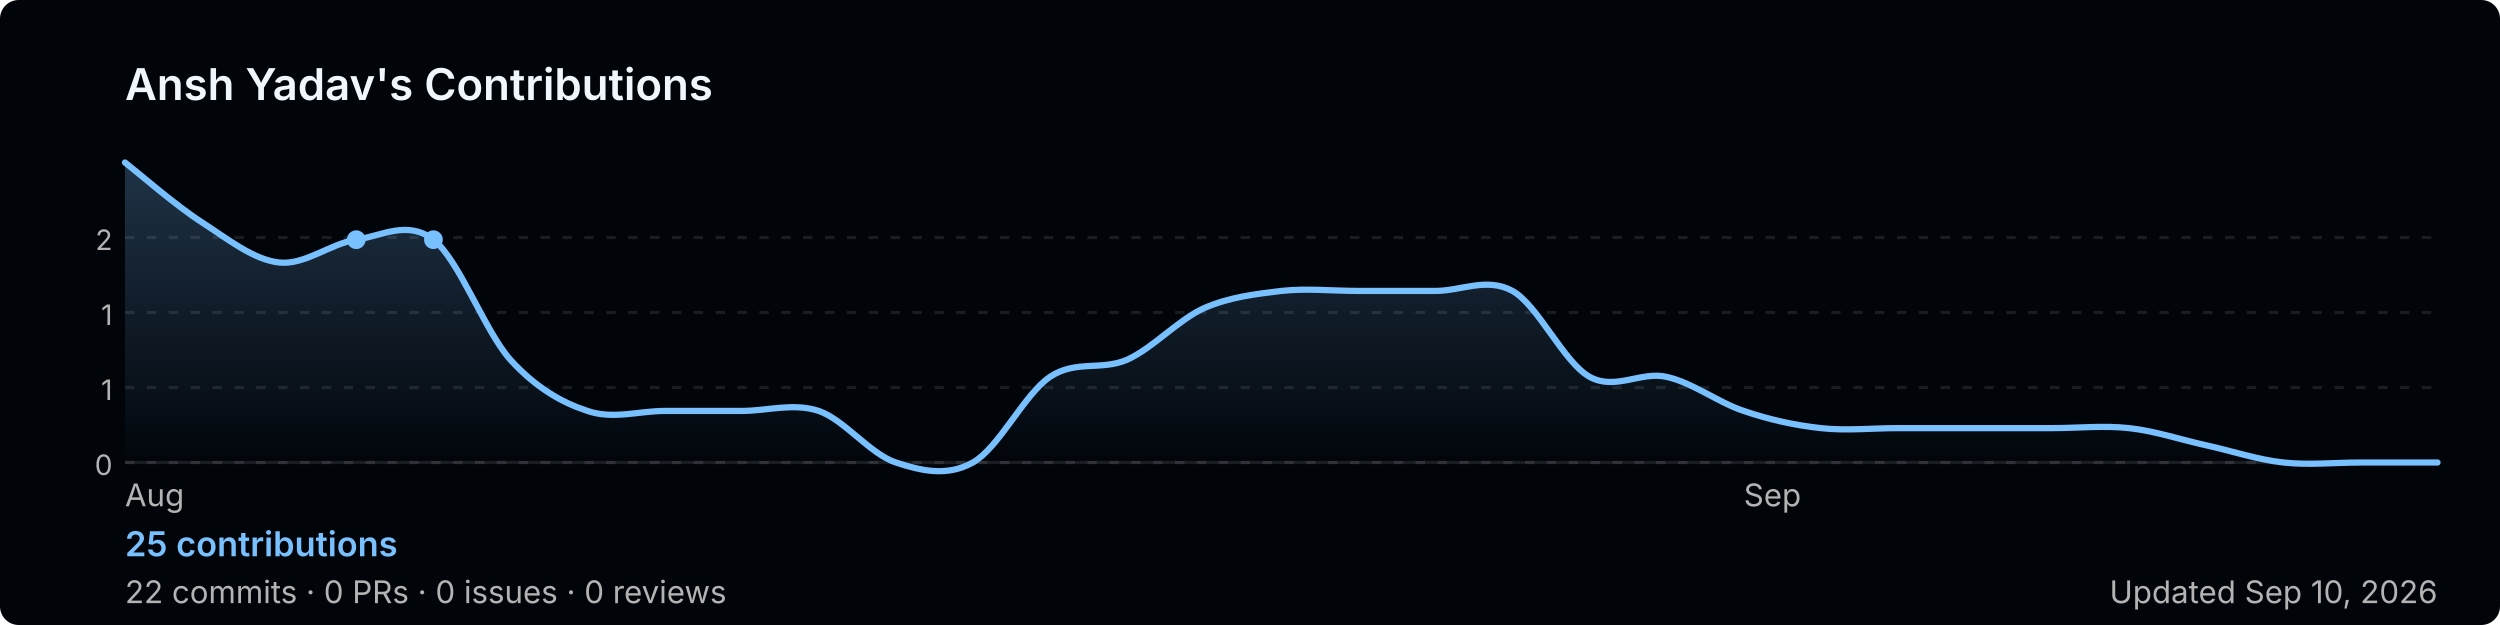
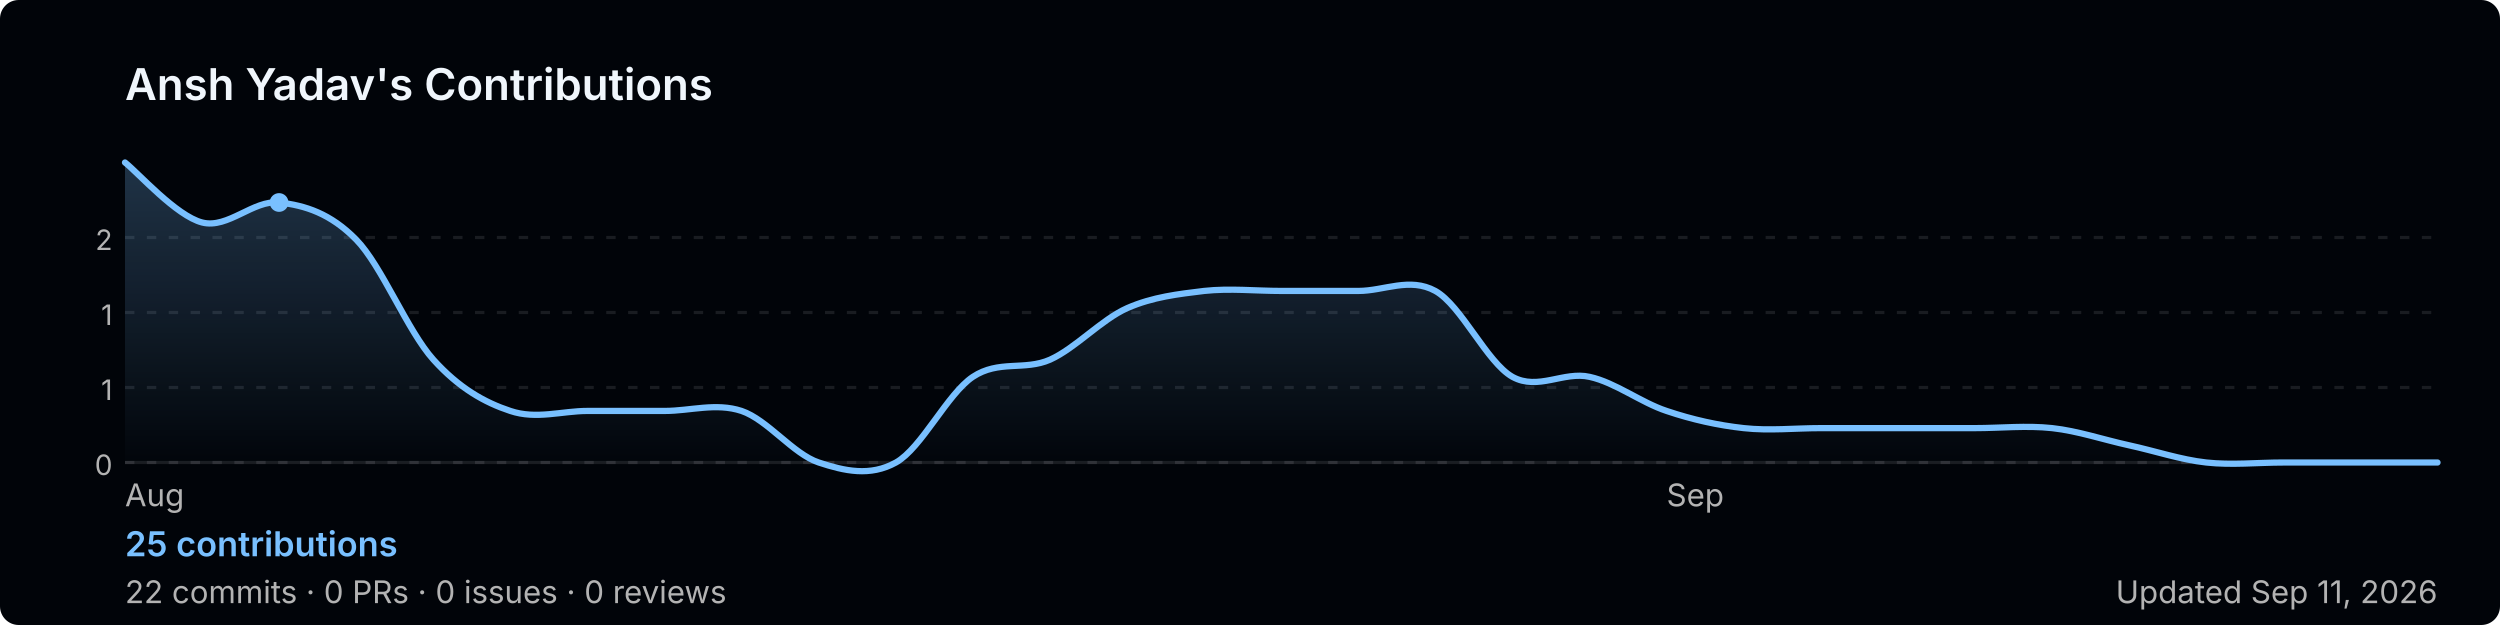
<svg xmlns="http://www.w3.org/2000/svg" width="800" height="200" viewBox="0 0 800 200" role="img" aria-label="Ansh Yadav's GitHub contribution graph">
  <defs>
-     <linearGradient id="area-c7gdg" x1="0" y1="0" x2="0" y2="1">
+     <linearGradient id="area-0akvf" x1="0" y1="0" x2="0" y2="1">
      <stop offset="0%" stop-color="rgba(121,192,255,0.25)" />
      <stop offset="100%" stop-color="rgba(121,192,255,0)" />
    </linearGradient>
  </defs>
  <rect width="800" height="200" rx="6" fill="#010409" />
  <text x="40" y="32" font-size="14" font-weight="600" fill="#f0f6fc" font-family="-apple-system,BlinkMacSystemFont,'Segoe UI',sans-serif">
    Ansh Yadav's Contributions
  </text>
  <line x1="40" y1="76.0" x2="780" y2="76.0" stroke="rgba(240,246,252,0.1)" stroke-width="1" stroke-dasharray="3,4" />
  <text x="36" y="80.0" font-size="9" fill="#b3b3b3" font-family="-apple-system,BlinkMacSystemFont,'Segoe UI',sans-serif" text-anchor="end">2</text>
  <line x1="40" y1="100.0" x2="780" y2="100.0" stroke="rgba(240,246,252,0.1)" stroke-width="1" stroke-dasharray="3,4" />
  <text x="36" y="104.0" font-size="9" fill="#b3b3b3" font-family="-apple-system,BlinkMacSystemFont,'Segoe UI',sans-serif" text-anchor="end">1</text>
  <line x1="40" y1="124.0" x2="780" y2="124.0" stroke="rgba(240,246,252,0.1)" stroke-width="1" stroke-dasharray="3,4" />
  <text x="36" y="128.0" font-size="9" fill="#b3b3b3" font-family="-apple-system,BlinkMacSystemFont,'Segoe UI',sans-serif" text-anchor="end">1</text>
  <line x1="40" y1="148.0" x2="780" y2="148.0" stroke="rgba(240,246,252,0.1)" stroke-width="1" stroke-dasharray="3,4" />
  <text x="36" y="152.0" font-size="9" fill="#b3b3b3" font-family="-apple-system,BlinkMacSystemFont,'Segoe UI',sans-serif" text-anchor="end">0</text>
  <line x1="40" y1="148" x2="780" y2="148" stroke="rgba(240,246,252,0.1)" stroke-width="1" />
-   <path d="M 40.0,52.0 C 44.1,55.2 56.4,65.9 64.7,71.2 C 72.9,76.5 81.1,83.1 89.3,84.0 C 97.6,84.9 105.8,77.9 114.0,76.7 C 122.2,75.5 130.4,70.3 138.7,76.7 C 146.9,83.1 155.1,105.9 163.3,115.1 C 171.6,124.2 179.8,128.8 188.0,131.5 C 196.2,134.3 204.4,131.5 212.7,131.5 C 220.9,131.5 229.1,131.5 237.3,131.5 C 245.6,131.5 253.8,128.8 262.0,131.5 C 270.2,134.3 278.4,145.3 286.7,148.0 C 294.9,150.7 303.1,152.6 311.3,148.0 C 319.6,143.4 327.8,126.1 336.0,120.6 C 344.2,115.1 352.4,118.7 360.7,115.1 C 368.9,111.4 377.1,102.3 385.3,98.6 C 393.6,95.0 401.8,94.1 410.0,93.1 C 418.2,92.2 426.4,93.1 434.7,93.1 C 442.9,93.1 451.1,93.1 459.3,93.1 C 467.6,93.1 475.8,88.6 484.0,93.1 C 492.2,97.7 500.4,116.0 508.7,120.6 C 516.9,125.1 525.1,118.7 533.3,120.6 C 541.6,122.4 549.8,128.8 558.0,131.5 C 566.2,134.3 574.4,136.1 582.7,137.0 C 590.9,137.9 599.1,137.0 607.3,137.0 C 615.6,137.0 623.8,137.0 632.0,137.0 C 640.2,137.0 648.4,137.0 656.7,137.0 C 664.9,137.0 673.1,136.1 681.3,137.0 C 689.6,137.9 697.8,140.7 706.0,142.5 C 714.2,144.3 722.4,147.1 730.7,148.0 C 738.9,148.9 747.1,148.0 755.3,148.0 C 763.6,148.0 775.9,148.0 780.0,148.0 L 780.0,148 L 40.0,148 Z" fill="url(#area-c7gdg)" />
-   <path d="M 40.0,52.0 C 44.1,55.2 56.4,65.9 64.7,71.2 C 72.9,76.5 81.1,83.1 89.3,84.0 C 97.6,84.9 105.8,77.9 114.0,76.7 C 122.2,75.5 130.4,70.3 138.7,76.7 C 146.9,83.1 155.1,105.9 163.3,115.1 C 171.6,124.2 179.8,128.8 188.0,131.5 C 196.2,134.3 204.4,131.5 212.7,131.5 C 220.9,131.5 229.1,131.5 237.3,131.5 C 245.6,131.5 253.8,128.8 262.0,131.5 C 270.2,134.3 278.4,145.3 286.7,148.0 C 294.9,150.7 303.1,152.6 311.3,148.0 C 319.6,143.4 327.8,126.1 336.0,120.6 C 344.2,115.1 352.4,118.7 360.7,115.1 C 368.9,111.4 377.1,102.3 385.3,98.6 C 393.6,95.0 401.8,94.1 410.0,93.1 C 418.2,92.2 426.4,93.1 434.7,93.1 C 442.9,93.1 451.1,93.1 459.3,93.1 C 467.6,93.1 475.8,88.6 484.0,93.1 C 492.2,97.7 500.4,116.0 508.7,120.6 C 516.9,125.1 525.1,118.7 533.3,120.6 C 541.6,122.4 549.8,128.8 558.0,131.5 C 566.2,134.3 574.4,136.1 582.7,137.0 C 590.9,137.9 599.1,137.0 607.3,137.0 C 615.6,137.0 623.8,137.0 632.0,137.0 C 640.2,137.0 648.4,137.0 656.7,137.0 C 664.9,137.0 673.1,136.1 681.3,137.0 C 689.6,137.9 697.8,140.7 706.0,142.5 C 714.2,144.3 722.4,147.1 730.7,148.0 C 738.9,148.9 747.1,148.0 755.3,148.0 C 763.6,148.0 775.9,148.0 780.0,148.0" fill="none" stroke="#79c0ff" stroke-width="2" stroke-linejoin="round" stroke-linecap="round" />
-   <circle cx="114.0" cy="76.7" r="3" fill="#79c0ff">
-     </circle>
-   <circle cx="138.7" cy="76.7" r="3" fill="#79c0ff">
+   <path d="M 40.0,52.0 C 44.1,55.2 56.4,69.1 64.7,71.2 C 72.9,73.3 81.1,63.9 89.3,64.8 C 97.6,65.7 105.8,68.3 114.0,76.7 C 122.2,85.1 130.4,105.9 138.7,115.1 C 146.9,124.2 155.1,128.8 163.3,131.5 C 171.6,134.3 179.8,131.5 188.0,131.5 C 196.2,131.5 204.4,131.5 212.7,131.5 C 220.9,131.5 229.1,128.8 237.3,131.5 C 245.6,134.3 253.8,145.3 262.0,148.0 C 270.2,150.7 278.4,152.6 286.7,148.0 C 294.9,143.4 303.1,126.1 311.3,120.6 C 319.6,115.1 327.8,118.7 336.0,115.1 C 344.2,111.4 352.4,102.3 360.7,98.6 C 368.9,95.0 377.1,94.1 385.3,93.1 C 393.6,92.2 401.8,93.1 410.0,93.1 C 418.2,93.1 426.4,93.1 434.7,93.1 C 442.9,93.1 451.1,88.6 459.3,93.1 C 467.6,97.7 475.8,116.0 484.0,120.6 C 492.2,125.1 500.4,118.7 508.7,120.6 C 516.9,122.4 525.1,128.8 533.3,131.5 C 541.6,134.3 549.8,136.1 558.0,137.0 C 566.2,137.9 574.4,137.0 582.7,137.0 C 590.9,137.0 599.1,137.0 607.3,137.0 C 615.6,137.0 623.8,137.0 632.0,137.0 C 640.2,137.0 648.4,136.1 656.7,137.0 C 664.9,137.9 673.1,140.7 681.3,142.5 C 689.6,144.3 697.8,147.1 706.0,148.0 C 714.2,148.9 722.4,148.0 730.7,148.0 C 738.9,148.0 747.1,148.0 755.3,148.0 C 763.6,148.0 775.9,148.0 780.0,148.0 L 780.0,148 L 40.0,148 Z" fill="url(#area-0akvf)" />
+   <path d="M 40.0,52.0 C 44.1,55.2 56.4,69.1 64.7,71.2 C 72.9,73.3 81.1,63.9 89.3,64.8 C 97.6,65.7 105.8,68.3 114.0,76.7 C 122.2,85.1 130.4,105.9 138.7,115.1 C 146.9,124.2 155.1,128.8 163.3,131.5 C 171.6,134.3 179.8,131.5 188.0,131.5 C 196.2,131.5 204.4,131.5 212.7,131.5 C 220.9,131.5 229.1,128.8 237.3,131.5 C 245.6,134.3 253.8,145.3 262.0,148.0 C 270.2,150.7 278.4,152.6 286.7,148.0 C 294.9,143.4 303.1,126.1 311.3,120.6 C 319.6,115.1 327.8,118.7 336.0,115.1 C 344.2,111.4 352.4,102.3 360.7,98.6 C 368.9,95.0 377.1,94.1 385.3,93.1 C 393.6,92.2 401.8,93.1 410.0,93.1 C 418.2,93.1 426.4,93.1 434.7,93.1 C 442.9,93.1 451.1,88.6 459.3,93.1 C 467.6,97.7 475.8,116.0 484.0,120.6 C 492.2,125.1 500.4,118.7 508.7,120.6 C 516.9,122.4 525.1,128.8 533.3,131.5 C 541.6,134.3 549.8,136.1 558.0,137.0 C 566.2,137.9 574.4,137.0 582.7,137.0 C 590.9,137.0 599.1,137.0 607.3,137.0 C 615.6,137.0 623.8,137.0 632.0,137.0 C 640.2,137.0 648.4,136.1 656.7,137.0 C 664.9,137.9 673.1,140.7 681.3,142.5 C 689.6,144.3 697.8,147.1 706.0,148.0 C 714.2,148.9 722.4,148.0 730.7,148.0 C 738.9,148.0 747.1,148.0 755.3,148.0 C 763.6,148.0 775.9,148.0 780.0,148.0" fill="none" stroke="#79c0ff" stroke-width="2" stroke-linejoin="round" stroke-linecap="round" />
+   <circle cx="89.3" cy="64.8" r="3" fill="#79c0ff">
    </circle>
  <text x="40.0" y="162" font-size="10" fill="#b3b3b3" font-family="-apple-system,BlinkMacSystemFont,'Segoe UI',sans-serif">Aug</text>
-   <text x="558.0" y="162" font-size="10" fill="#b3b3b3" font-family="-apple-system,BlinkMacSystemFont,'Segoe UI',sans-serif">Sep</text>
+   <text x="533.3" y="162" font-size="10" fill="#b3b3b3" font-family="-apple-system,BlinkMacSystemFont,'Segoe UI',sans-serif">Sep</text>
  <text x="40" y="178" font-size="11" font-weight="600" fill="#79c0ff" font-family="-apple-system,BlinkMacSystemFont,'Segoe UI',sans-serif">
    25 contributions
  </text>
  <text x="40" y="193" font-size="10" fill="#b3b3b3" font-family="-apple-system,BlinkMacSystemFont,'Segoe UI',sans-serif">
    22 commits · 0 PRs · 0 issues · 0 reviews
  </text>
  <text x="780" y="193" font-size="10" fill="#b3b3b3" text-anchor="end" font-family="-apple-system,BlinkMacSystemFont,'Segoe UI',sans-serif">
-     Updated Sep 10, 2026
+     Updated Sep 11, 2026
  </text>
</svg>
